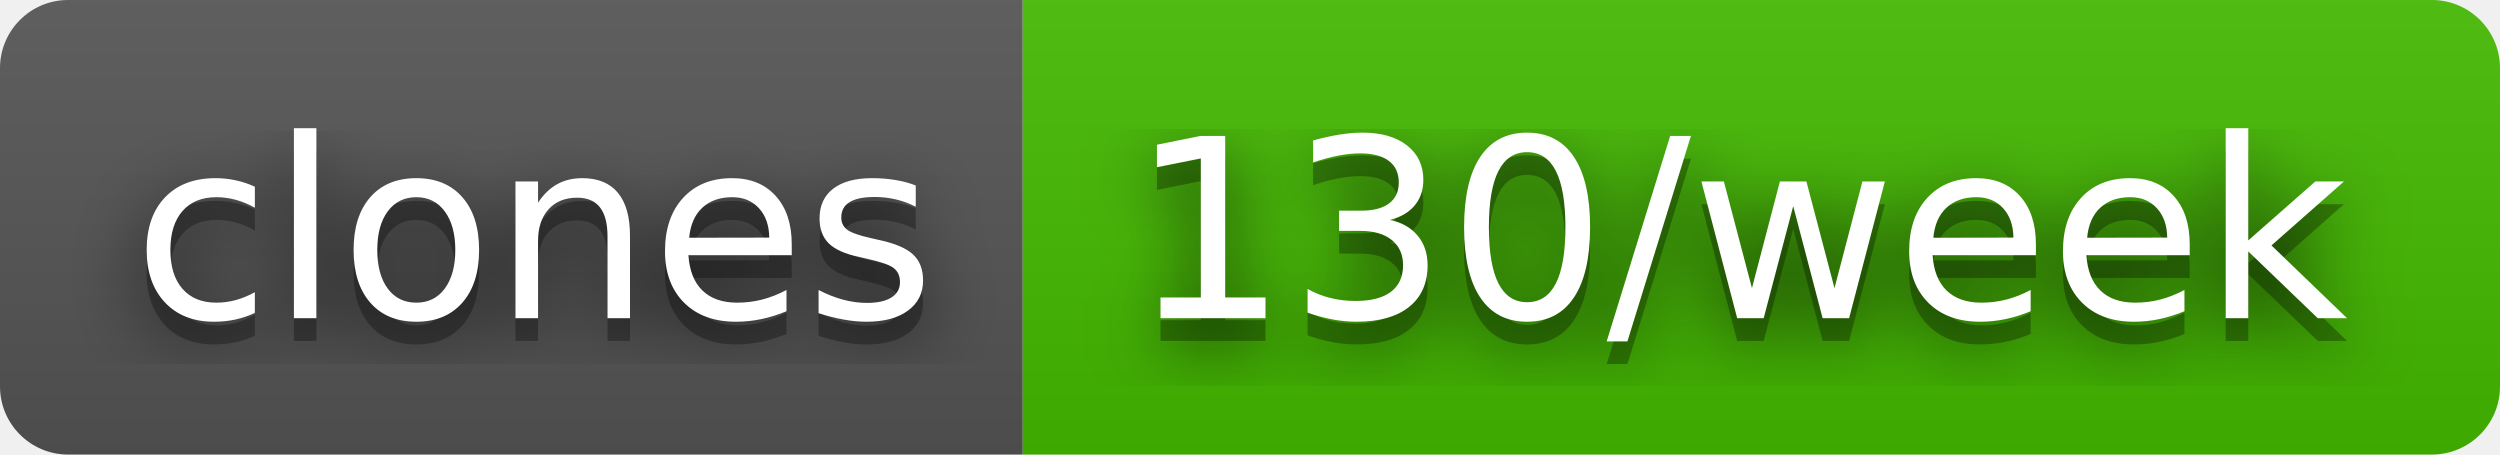
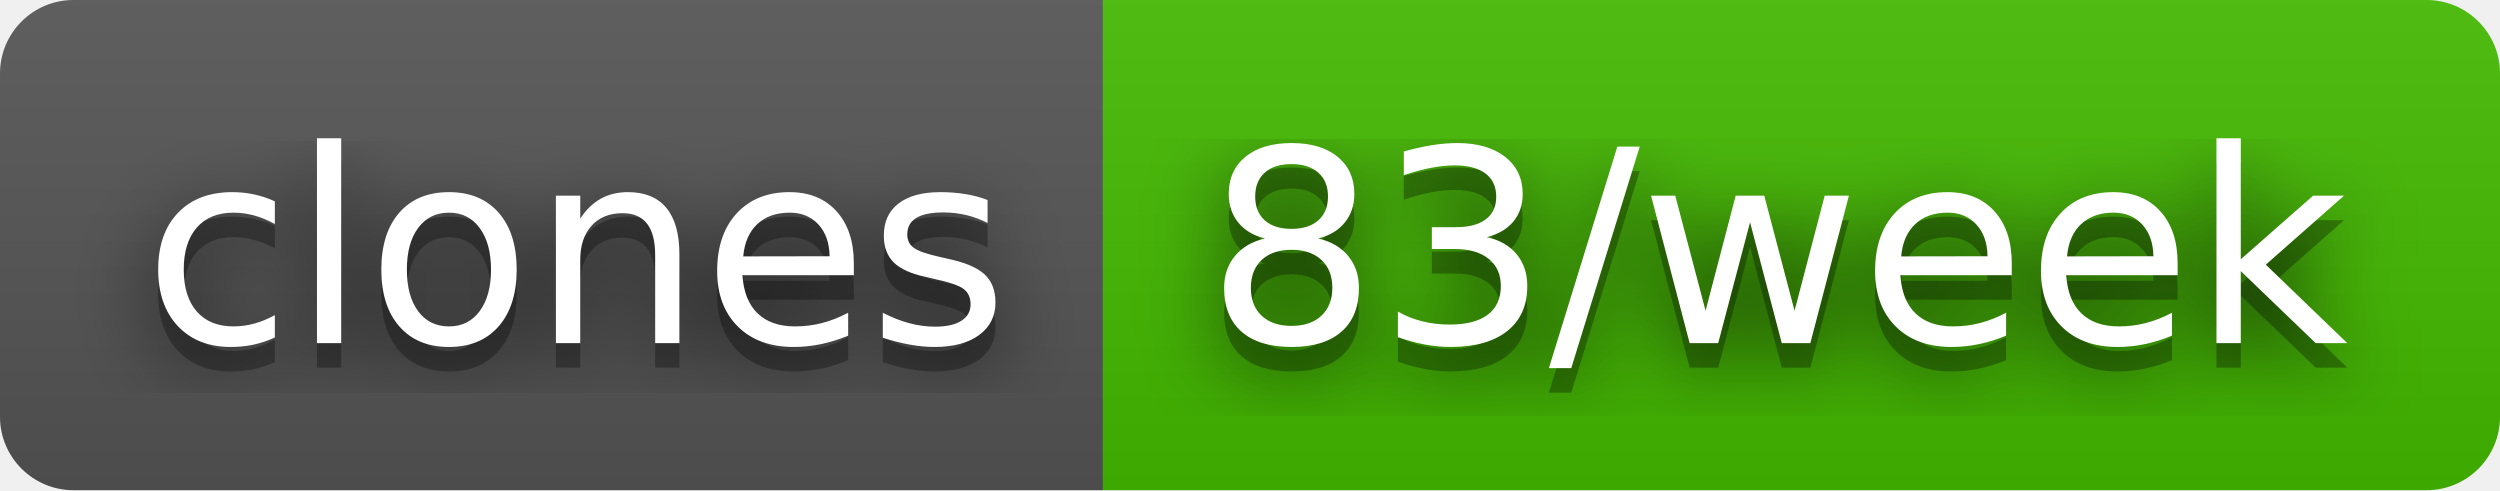
- <svg xmlns="http://www.w3.org/2000/svg" width="110" height="20" role="img" aria-label="clones: 130/week">
+ <svg xmlns="http://www.w3.org/2000/svg" width="102" height="20" role="img" aria-label="clones: 83/week">
  <filter id="blur">
    <feGaussianBlur stdDeviation="16" />
  </filter>
  <linearGradient id="s" x2="0" y2="100%">
    <stop offset="0" stop-color="#bbb" stop-opacity=".1" />
    <stop offset="1" stop-opacity=".1" />
  </linearGradient>
  <clipPath id="r">
-     <rect width="110" height="20" rx="3" />
+     <rect width="102" height="20" rx="3" />
  </clipPath>
  <g clip-path="url(#r)">
    <rect width="45" height="20" fill="#555" />
-     <rect x="45" width="65" height="20" fill="#4b0" />
-     <rect width="110" height="20" fill="url(#s)" />
+     <rect x="45" width="57" height="20" fill="#4b0" />
+     <rect width="102" height="20" fill="url(#s)" />
  </g>
  <g fill="#fff" text-anchor="middle" font-family="Verdana,Geneva,DejaVu Sans,sans-serif" text-rendering="geometricPrecision" font-size="110">
    <g transform="scale(.1)">
      <g aria-hidden="true" fill="#010101">
        <text x="235" y="150" fill-opacity=".8" filter="url(#blur)" textLength="350">clones</text>
        <text x="235" y="150" fill-opacity=".3" textLength="350">clones</text>
      </g>
      <text x="235" y="140" textLength="350">clones</text>
    </g>
    <g transform="scale(.1)">
      <g aria-hidden="true" fill="#010101">
-         <text x="765" y="150" fill-opacity=".8" filter="url(#blur)" textLength="550">130/week</text>
-         <text x="765" y="150" fill-opacity=".3" textLength="550">130/week</text>
+         <text x="725" y="150" fill-opacity=".8" filter="url(#blur)" textLength="470">83/week</text>
+         <text x="725" y="150" fill-opacity=".3" textLength="470">83/week</text>
      </g>
-       <text x="765" y="140" textLength="550">130/week</text>
+       <text x="725" y="140" textLength="470">83/week</text>
    </g>
  </g>
</svg>
